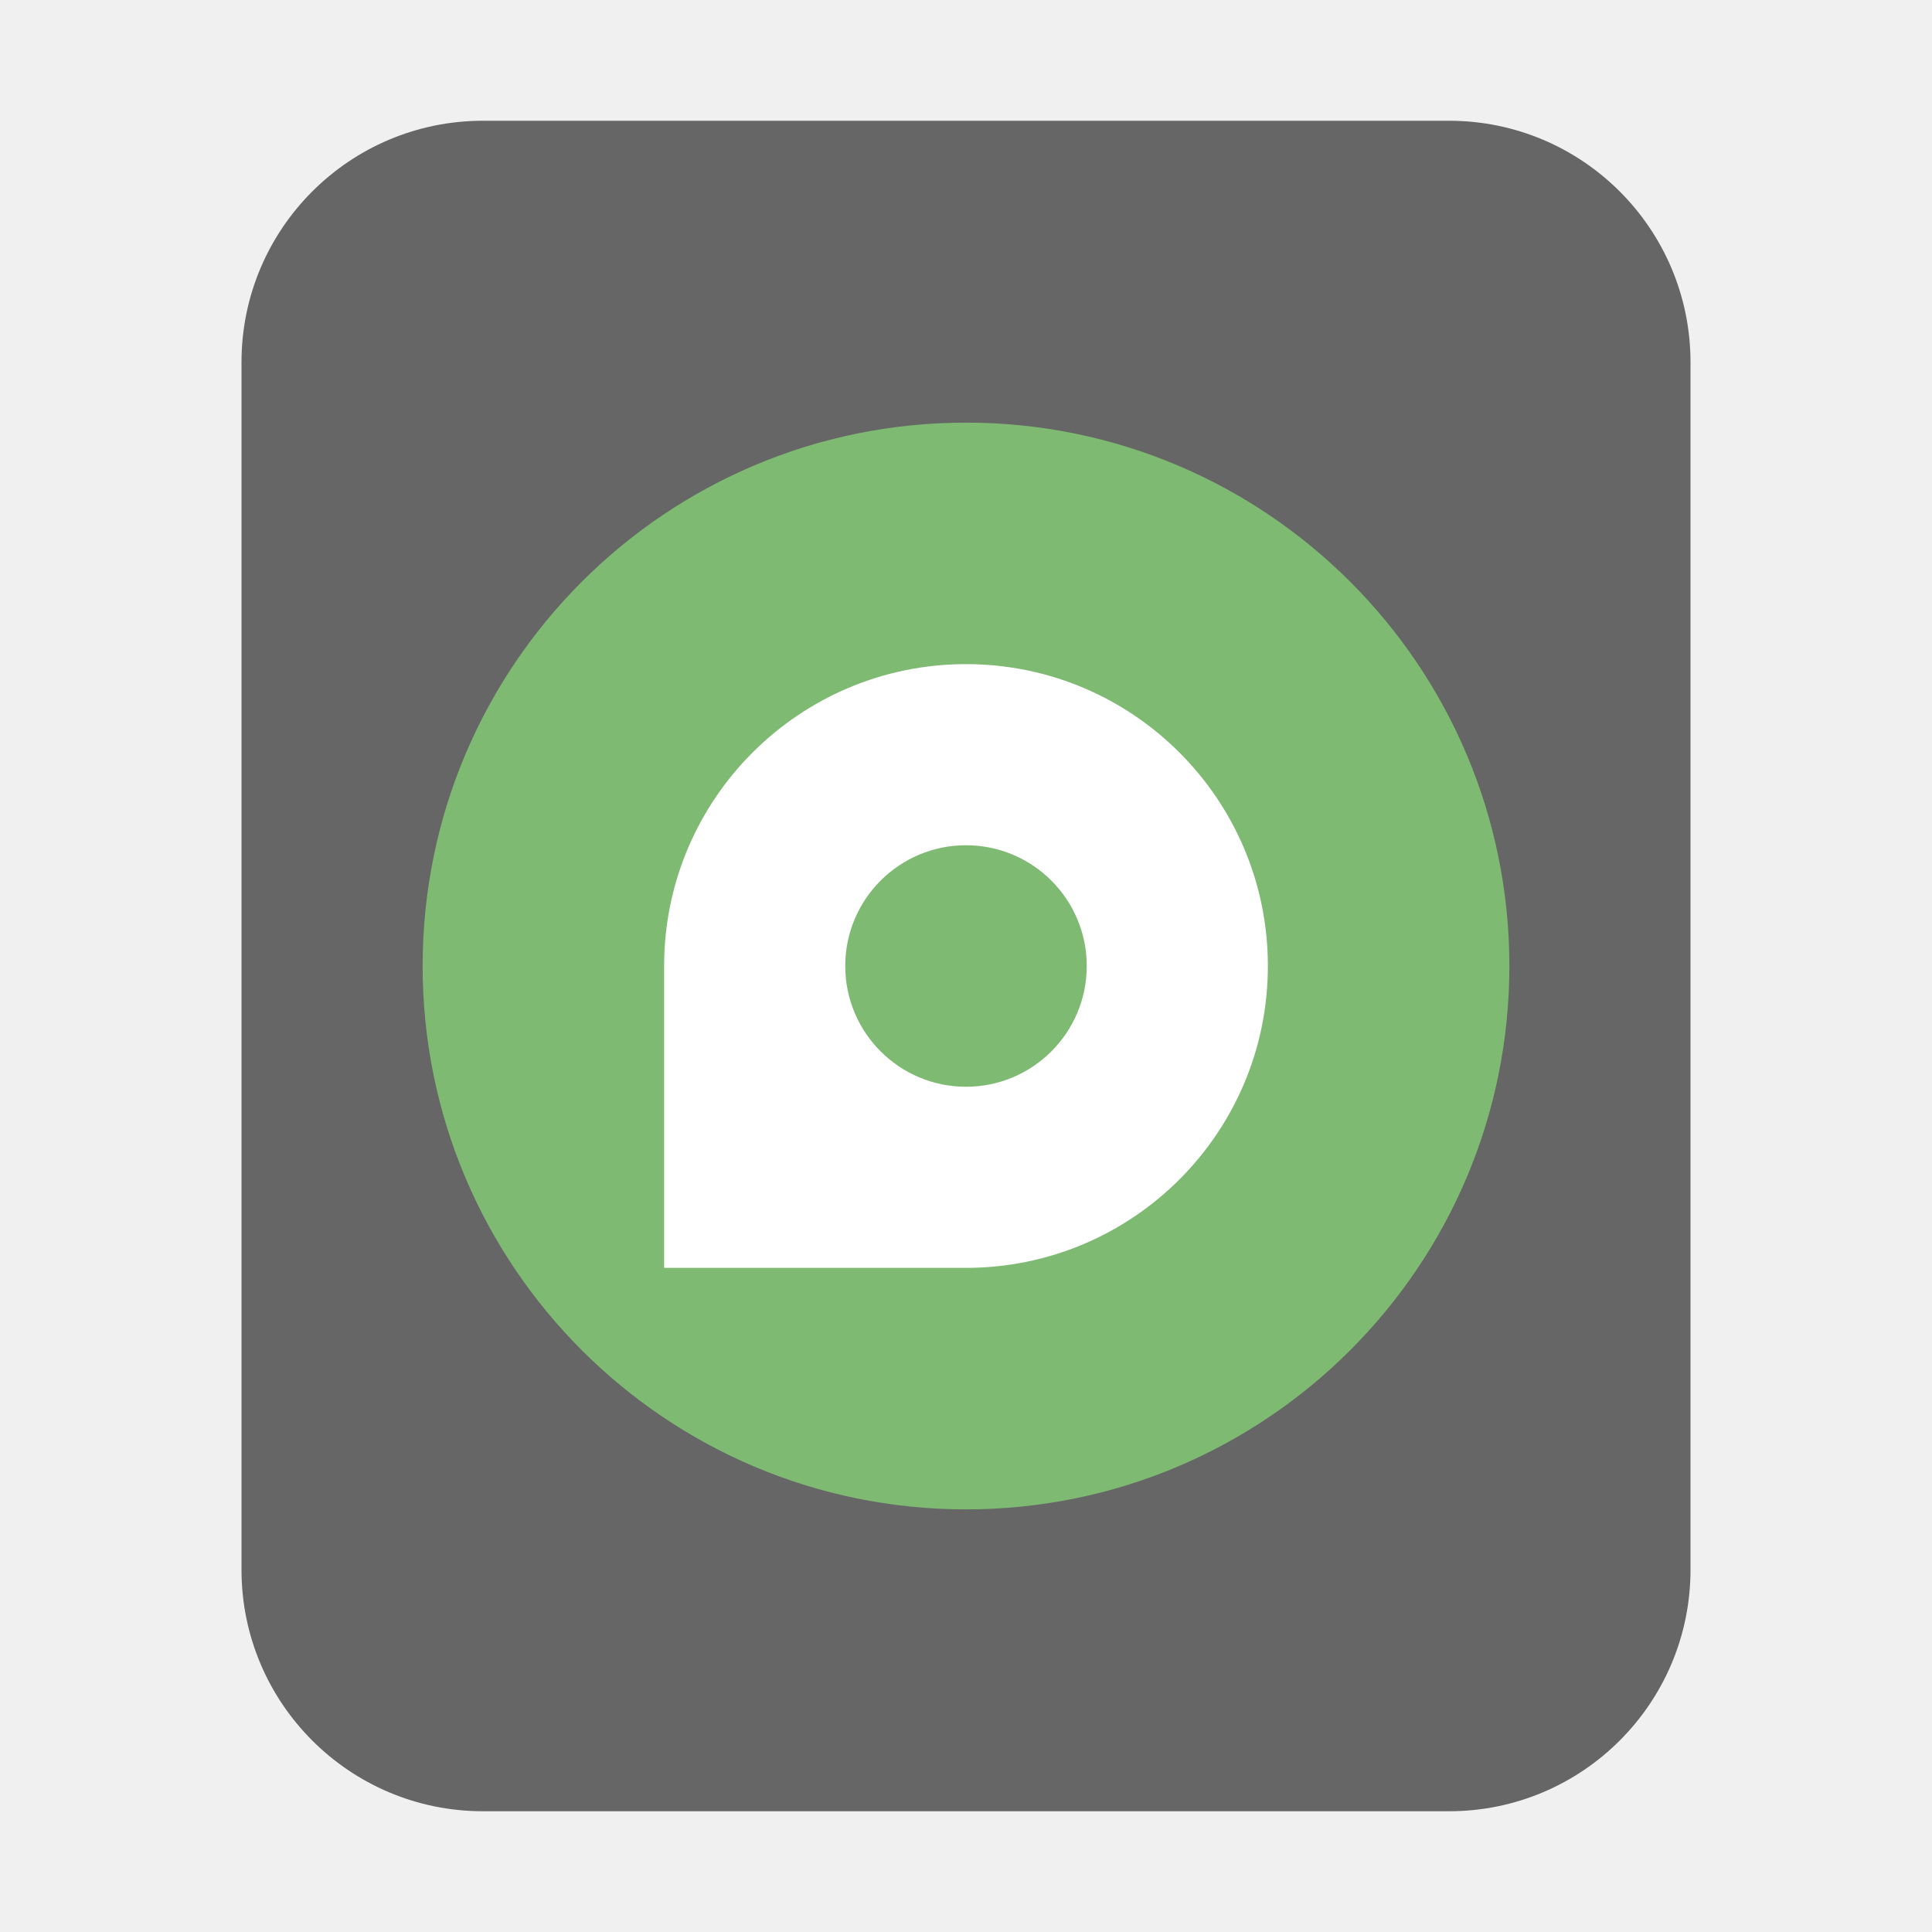
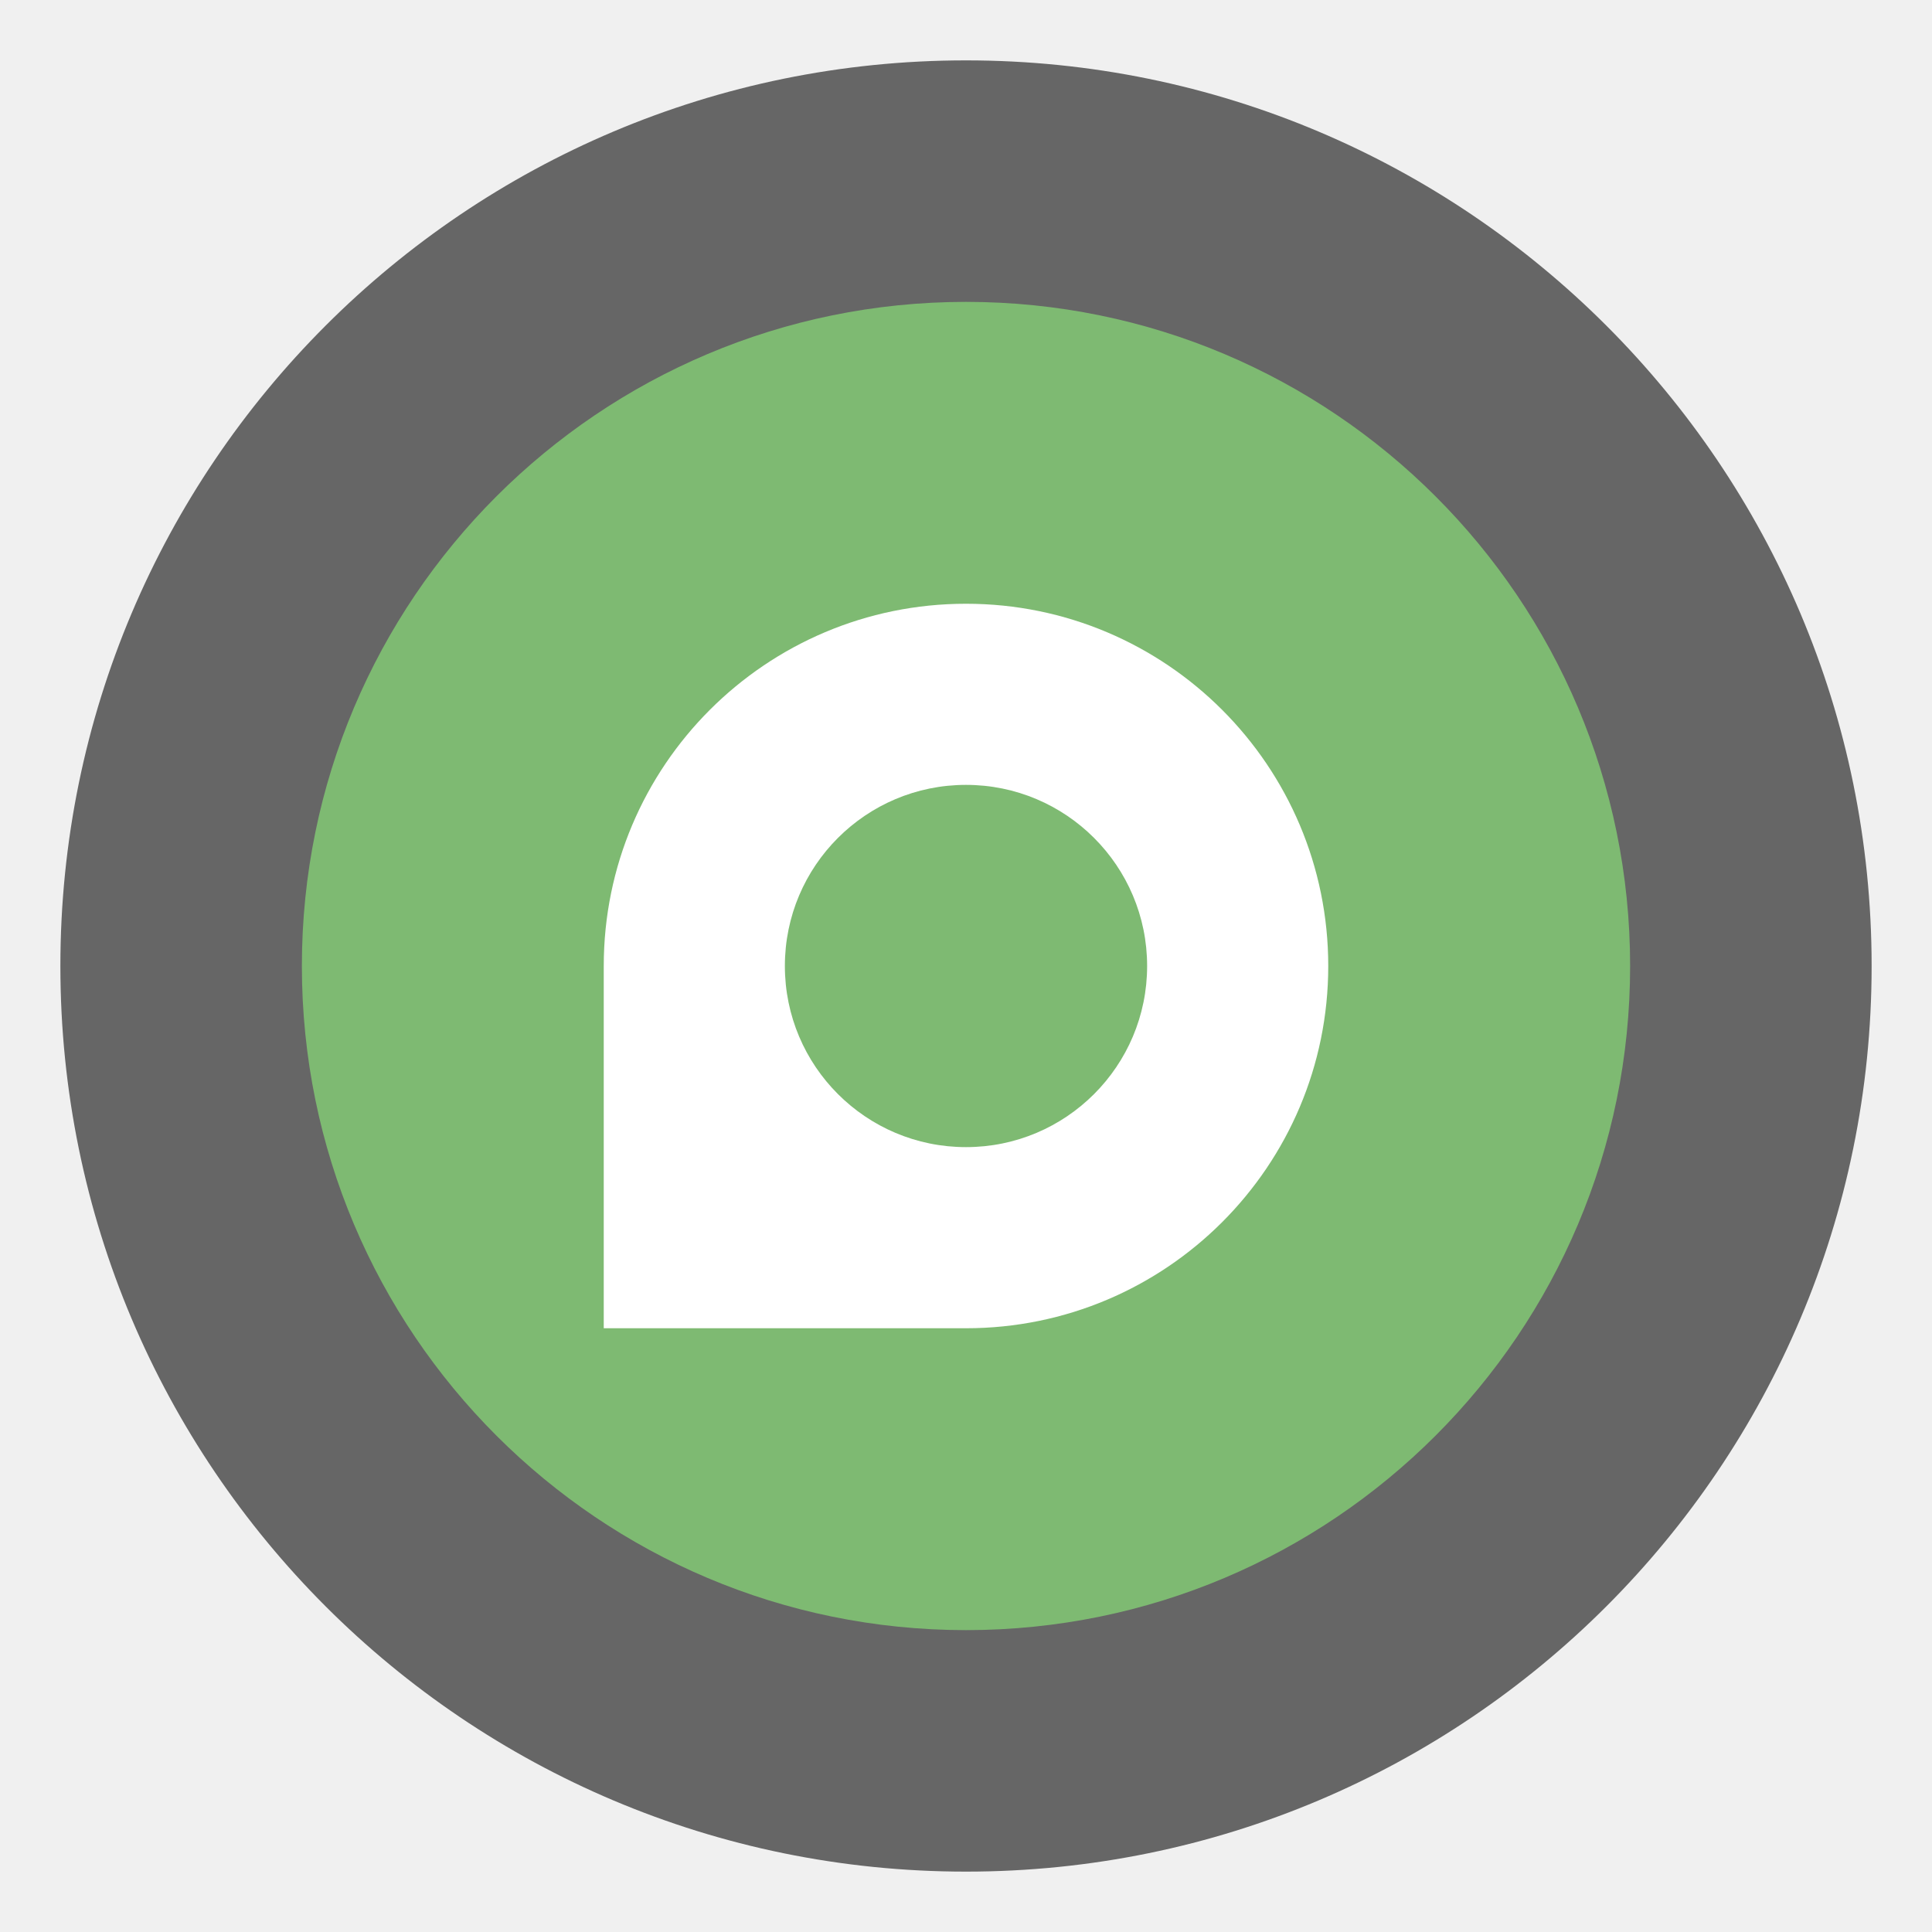
<svg xmlns="http://www.w3.org/2000/svg" width="32" height="32" version="1">
-   <rect transform="matrix(0,-1,-1,0,0,0)" x="-30" y="-28" width="28" height="24" rx="4" ry="4" fill="#666666" stroke-width="1.03" />
-   <circle cx="16" cy="16" r="9" fill="#7eba72" stroke-width="1.045" paint-order="markers stroke fill" />
-   <path d="m16 11c-2.761 0-5 2.239-5 5v5h5c2.761 0 5-2.239 5-5s-2.239-5-5-5zm0 3a2 2 0 0 1 2 2 2 2 0 0 1-2 2 2 2 0 0 1-2-2 2 2 0 0 1 2-2z" fill="#ffffff" stroke-width="1.161" />
+   <circle cx="16" cy="16" r="15" fill="#666" style="paint-order:stroke fill markers" />
+   <circle cx="16" cy="16" r="11" fill="#7eba72" style="paint-order:markers stroke fill" />
+   <path d="M16 10a6 6 0 0 0-6 6v6h6a6 6 0 0 0 0-12zm0 3a3 3 0 0 1 3 3 3 3 0 0 1-3 3 3 3 0 0 1-3-3 3 3 0 0 1 3-3z" fill="#fff" />
</svg>
